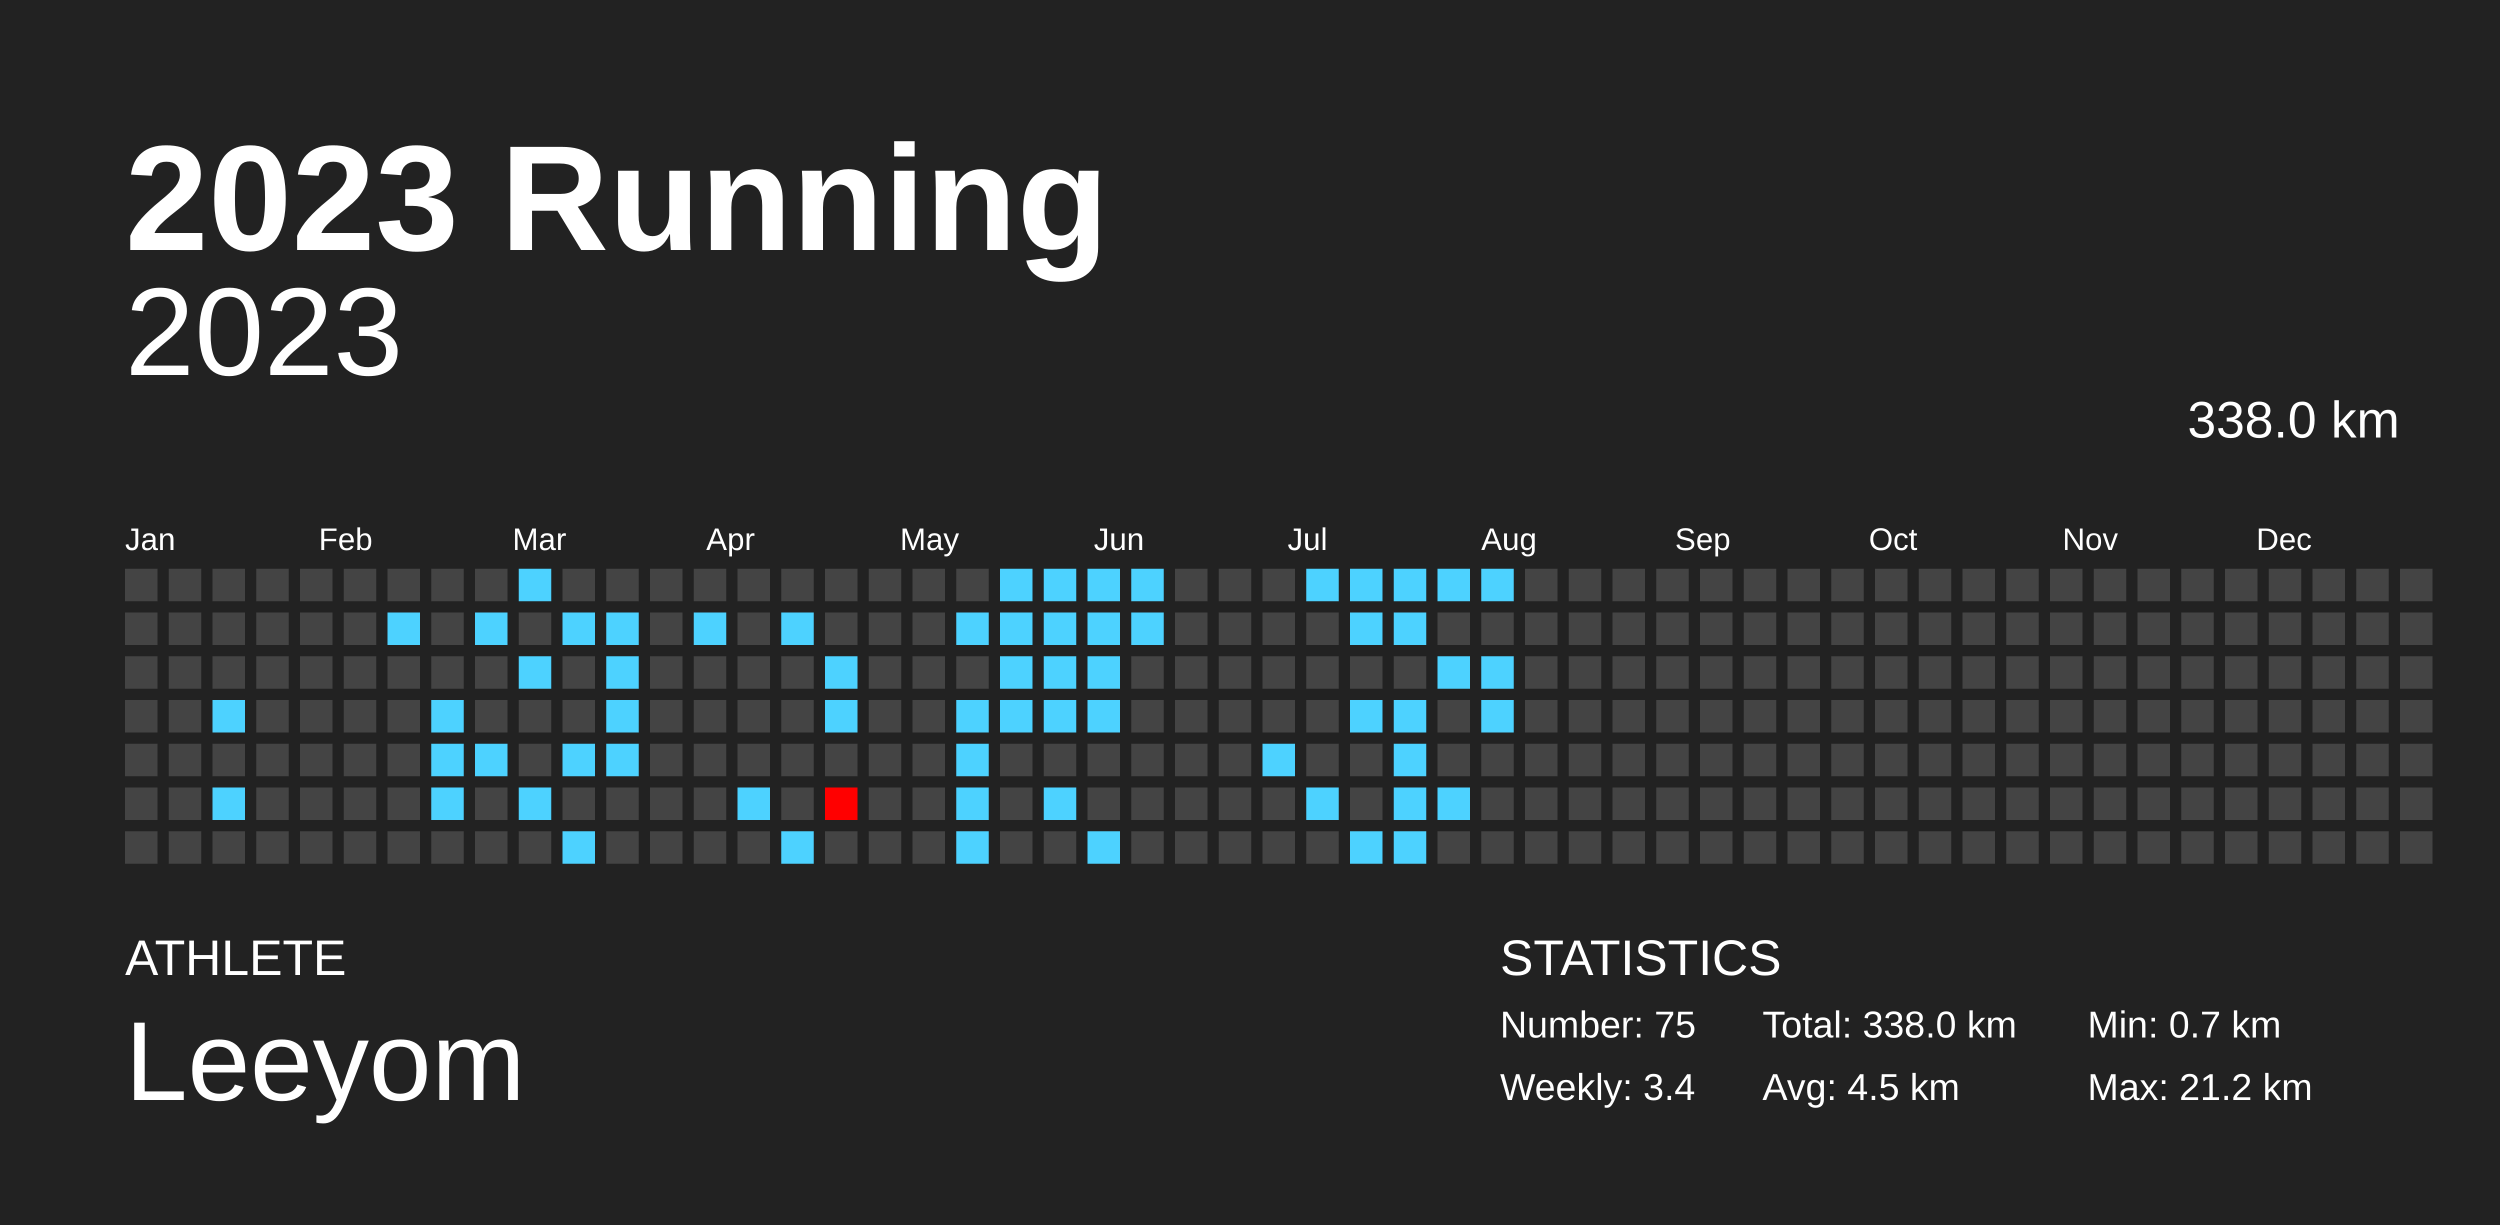
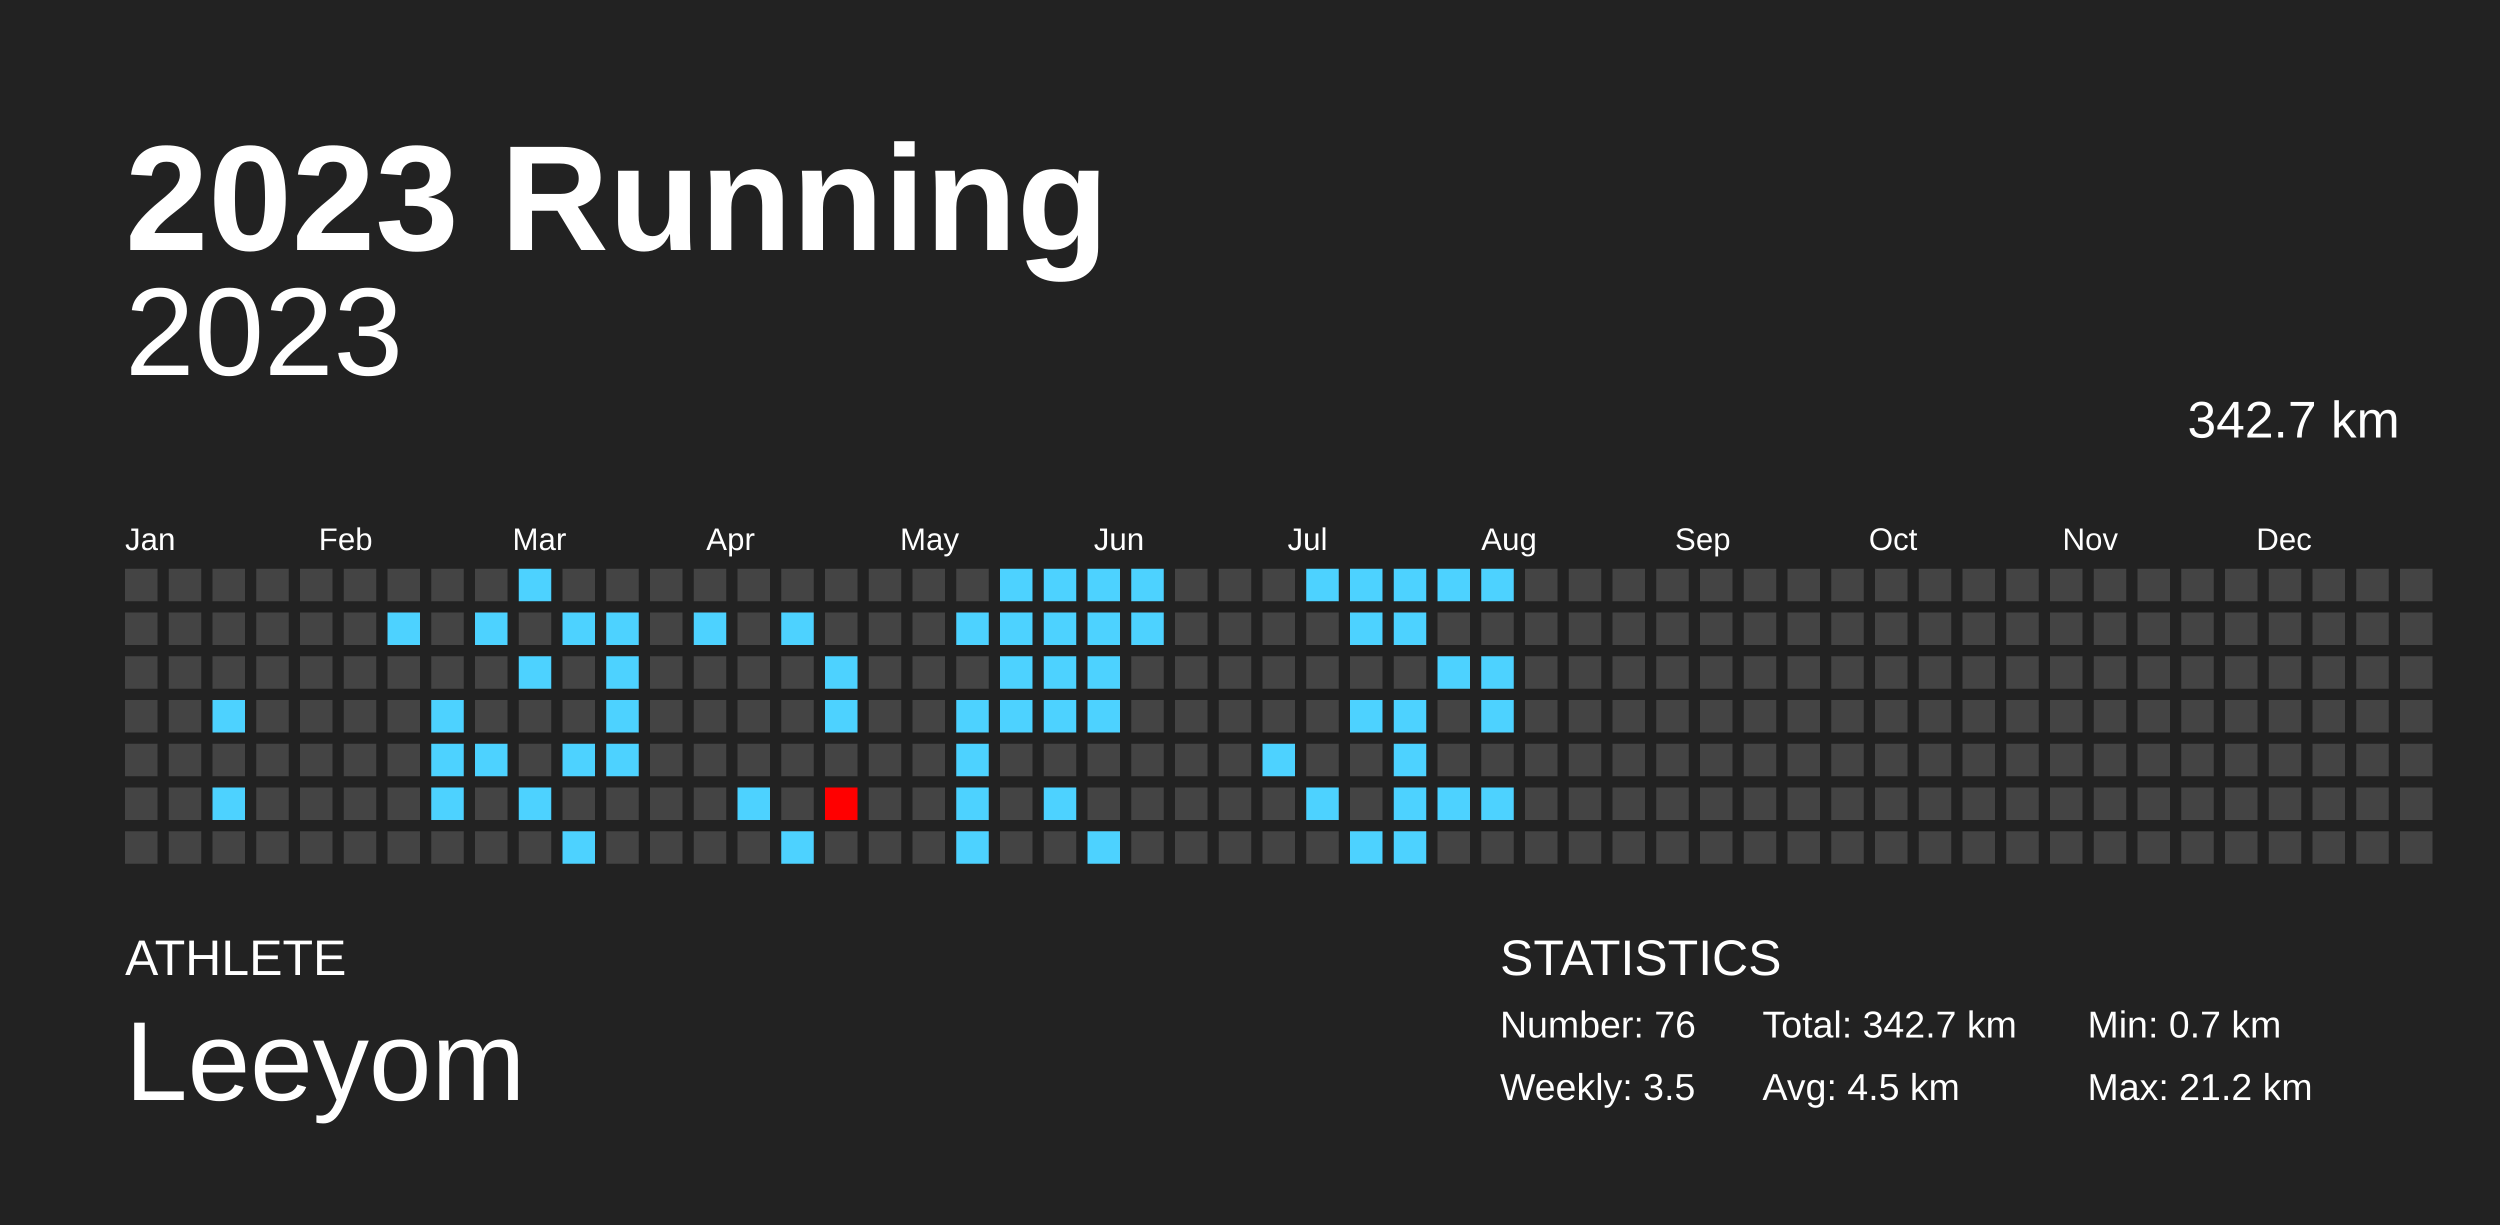
<svg xmlns="http://www.w3.org/2000/svg" baseProfile="full" height="98mm" version="1.1" viewBox="0,0,200,98" width="200mm">
  <defs />
  <rect fill="#222222" height="98" width="200" x="0" y="0" />
  <text fill="#FFFFFF" style="font-size:12px; font-family:Arial; font-weight:bold;" x="10" y="20">2023 Running</text>
  <text fill="#FFFFFF" style="font-size:4px; font-family:Arial" x="10" y="78">ATHLETE</text>
  <text fill="#FFFFFF" style="font-size:9px; font-family:Arial" x="10" y="88">Leeyom</text>
  <text fill="#FFFFFF" style="font-size:4px; font-family:Arial" x="120" y="78">STATISTICS</text>
-   <text fill="#FFFFFF" style="font-size:3px; font-family:Arial" x="120" y="83">Number: 75</text>
-   <text fill="#FFFFFF" style="font-size:3px; font-family:Arial" x="120" y="88">Weekly: 3.4</text>
-   <text fill="#FFFFFF" style="font-size:3px; font-family:Arial" x="141" y="83">Total: 338.0 km</text>
+   <text fill="#FFFFFF" style="font-size:3px; font-family:Arial" x="120" y="83">Number: 76</text>
+   <text fill="#FFFFFF" style="font-size:3px; font-family:Arial" x="120" y="88">Weekly: 3.5</text>
+   <text fill="#FFFFFF" style="font-size:3px; font-family:Arial" x="141" y="83">Total: 342.7 km</text>
  <text fill="#FFFFFF" style="font-size:3px; font-family:Arial" x="141" y="88">Avg: 4.5 km</text>
  <text fill="#FFFFFF" style="font-size:3px; font-family:Arial" x="167" y="83">Min: 0.7 km</text>
  <text fill="#FFFFFF" style="font-size:3px; font-family:Arial" x="167" y="88">Max: 21.2 km</text>
  <text alignment-baseline="hanging" fill="#FFFFFF" style="font-size:10.0px; font-family:Arial;" x="10" y="30">2023</text>
-   <text alignment-baseline="hanging" fill="#FFFFFF" style="font-size:4.125px; font-family:Arial;" x="175" y="35">338.0 km</text>
+   <text alignment-baseline="hanging" fill="#FFFFFF" style="font-size:4.125px; font-family:Arial;" x="175" y="35">342.7 km</text>
  <text fill="#FFFFFF" style="font-size:2.5px; font-family:Arial" x="10.0" y="44">Jan</text>
  <text fill="#FFFFFF" style="font-size:2.5px; font-family:Arial" x="25.5" y="44">Feb</text>
  <text fill="#FFFFFF" style="font-size:2.5px; font-family:Arial" x="41.0" y="44">Mar</text>
  <text fill="#FFFFFF" style="font-size:2.5px; font-family:Arial" x="56.5" y="44">Apr</text>
  <text fill="#FFFFFF" style="font-size:2.5px; font-family:Arial" x="72.0" y="44">May</text>
  <text fill="#FFFFFF" style="font-size:2.5px; font-family:Arial" x="87.5" y="44">Jun</text>
  <text fill="#FFFFFF" style="font-size:2.5px; font-family:Arial" x="103.0" y="44">Jul</text>
  <text fill="#FFFFFF" style="font-size:2.5px; font-family:Arial" x="118.5" y="44">Aug</text>
  <text fill="#FFFFFF" style="font-size:2.5px; font-family:Arial" x="134.0" y="44">Sep</text>
  <text fill="#FFFFFF" style="font-size:2.5px; font-family:Arial" x="149.5" y="44">Oct</text>
  <text fill="#FFFFFF" style="font-size:2.5px; font-family:Arial" x="165.0" y="44">Nov</text>
  <text fill="#FFFFFF" style="font-size:2.5px; font-family:Arial" x="180.5" y="44">Dec</text>
  <rect fill="#444444" height="2.6" width="2.6" x="10.0" y="45.5" />
  <rect fill="#444444" height="2.6" width="2.6" x="10.0" y="49.0" />
  <rect fill="#444444" height="2.6" width="2.6" x="10.0" y="52.5" />
  <rect fill="#444444" height="2.6" width="2.6" x="10.0" y="56.0" />
  <rect fill="#444444" height="2.6" width="2.6" x="10.0" y="59.5" />
  <rect fill="#444444" height="2.6" width="2.6" x="10.0" y="63.0" />
  <rect fill="#444444" height="2.6" width="2.6" x="10.0" y="66.5" />
  <rect fill="#444444" height="2.6" width="2.6" x="13.5" y="45.5" />
  <rect fill="#444444" height="2.6" width="2.6" x="13.5" y="49.0" />
  <rect fill="#444444" height="2.6" width="2.6" x="13.5" y="52.5" />
  <rect fill="#444444" height="2.6" width="2.6" x="13.5" y="56.0" />
  <rect fill="#444444" height="2.6" width="2.6" x="13.5" y="59.5" />
  <rect fill="#444444" height="2.6" width="2.6" x="13.5" y="63.0" />
  <rect fill="#444444" height="2.6" width="2.6" x="13.5" y="66.5" />
  <rect fill="#444444" height="2.6" width="2.6" x="17.0" y="45.5" />
  <rect fill="#444444" height="2.6" width="2.6" x="17.0" y="49.0" />
  <rect fill="#444444" height="2.6" width="2.6" x="17.0" y="52.5" />
  <rect fill="#4dd2ff" height="2.6" width="2.6" x="17.0" y="56.0" />
  <rect fill="#444444" height="2.6" width="2.6" x="17.0" y="59.5" />
  <rect fill="#4dd2ff" height="2.6" width="2.6" x="17.0" y="63.0" />
  <rect fill="#444444" height="2.6" width="2.6" x="17.0" y="66.5" />
  <rect fill="#444444" height="2.6" width="2.6" x="20.5" y="45.5" />
  <rect fill="#444444" height="2.6" width="2.6" x="20.5" y="49.0" />
  <rect fill="#444444" height="2.6" width="2.6" x="20.5" y="52.5" />
  <rect fill="#444444" height="2.6" width="2.6" x="20.5" y="56.0" />
  <rect fill="#444444" height="2.6" width="2.6" x="20.5" y="59.5" />
  <rect fill="#444444" height="2.6" width="2.6" x="20.5" y="63.0" />
  <rect fill="#444444" height="2.6" width="2.6" x="20.5" y="66.5" />
  <rect fill="#444444" height="2.6" width="2.6" x="24.0" y="45.5" />
  <rect fill="#444444" height="2.6" width="2.6" x="24.0" y="49.0" />
  <rect fill="#444444" height="2.6" width="2.6" x="24.0" y="52.5" />
  <rect fill="#444444" height="2.6" width="2.6" x="24.0" y="56.0" />
  <rect fill="#444444" height="2.6" width="2.6" x="24.0" y="59.5" />
  <rect fill="#444444" height="2.6" width="2.6" x="24.0" y="63.0" />
  <rect fill="#444444" height="2.6" width="2.6" x="24.0" y="66.5" />
  <rect fill="#444444" height="2.6" width="2.6" x="27.5" y="45.5" />
  <rect fill="#444444" height="2.6" width="2.6" x="27.5" y="49.0" />
  <rect fill="#444444" height="2.6" width="2.6" x="27.5" y="52.5" />
  <rect fill="#444444" height="2.6" width="2.6" x="27.5" y="56.0" />
  <rect fill="#444444" height="2.6" width="2.6" x="27.5" y="59.5" />
  <rect fill="#444444" height="2.6" width="2.6" x="27.5" y="63.0" />
  <rect fill="#444444" height="2.6" width="2.6" x="27.5" y="66.5" />
  <rect fill="#444444" height="2.6" width="2.6" x="31.0" y="45.5" />
  <rect fill="#4dd2ff" height="2.6" width="2.6" x="31.0" y="49.0" />
  <rect fill="#444444" height="2.6" width="2.6" x="31.0" y="52.5" />
  <rect fill="#444444" height="2.6" width="2.6" x="31.0" y="56.0" />
  <rect fill="#444444" height="2.6" width="2.6" x="31.0" y="59.5" />
  <rect fill="#444444" height="2.6" width="2.6" x="31.0" y="63.0" />
  <rect fill="#444444" height="2.6" width="2.6" x="31.0" y="66.5" />
  <rect fill="#444444" height="2.6" width="2.6" x="34.5" y="45.5" />
  <rect fill="#444444" height="2.6" width="2.6" x="34.5" y="49.0" />
  <rect fill="#444444" height="2.6" width="2.6" x="34.5" y="52.5" />
  <rect fill="#4dd2ff" height="2.6" width="2.6" x="34.5" y="56.0" />
  <rect fill="#4dd2ff" height="2.6" width="2.6" x="34.5" y="59.5" />
  <rect fill="#4dd2ff" height="2.6" width="2.6" x="34.5" y="63.0" />
  <rect fill="#444444" height="2.6" width="2.6" x="34.5" y="66.5" />
  <rect fill="#444444" height="2.6" width="2.6" x="38.0" y="45.5" />
  <rect fill="#4dd2ff" height="2.6" width="2.6" x="38.0" y="49.0" />
  <rect fill="#444444" height="2.6" width="2.6" x="38.0" y="52.5" />
  <rect fill="#444444" height="2.6" width="2.6" x="38.0" y="56.0" />
  <rect fill="#4dd2ff" height="2.6" width="2.6" x="38.0" y="59.5" />
  <rect fill="#444444" height="2.6" width="2.6" x="38.0" y="63.0" />
  <rect fill="#444444" height="2.6" width="2.6" x="38.0" y="66.5" />
  <rect fill="#4dd2ff" height="2.6" width="2.6" x="41.5" y="45.5" />
  <rect fill="#444444" height="2.6" width="2.6" x="41.5" y="49.0" />
  <rect fill="#4dd2ff" height="2.6" width="2.6" x="41.5" y="52.5" />
  <rect fill="#444444" height="2.6" width="2.6" x="41.5" y="56.0" />
  <rect fill="#444444" height="2.6" width="2.6" x="41.5" y="59.5" />
  <rect fill="#4dd2ff" height="2.6" width="2.6" x="41.5" y="63.0" />
  <rect fill="#444444" height="2.6" width="2.6" x="41.5" y="66.5" />
  <rect fill="#444444" height="2.6" width="2.6" x="45.0" y="45.5" />
  <rect fill="#4dd2ff" height="2.6" width="2.6" x="45.0" y="49.0" />
  <rect fill="#444444" height="2.6" width="2.6" x="45.0" y="52.5" />
  <rect fill="#444444" height="2.6" width="2.6" x="45.0" y="56.0" />
  <rect fill="#4dd2ff" height="2.6" width="2.6" x="45.0" y="59.5" />
  <rect fill="#444444" height="2.6" width="2.6" x="45.0" y="63.0" />
  <rect fill="#4dd2ff" height="2.6" width="2.6" x="45.0" y="66.5" />
  <rect fill="#444444" height="2.6" width="2.6" x="48.5" y="45.5" />
  <rect fill="#4dd2ff" height="2.6" width="2.6" x="48.5" y="49.0" />
  <rect fill="#4dd2ff" height="2.6" width="2.6" x="48.5" y="52.5" />
  <rect fill="#4dd2ff" height="2.6" width="2.6" x="48.5" y="56.0" />
  <rect fill="#4dd2ff" height="2.6" width="2.6" x="48.5" y="59.5" />
  <rect fill="#444444" height="2.6" width="2.6" x="48.5" y="63.0" />
  <rect fill="#444444" height="2.6" width="2.6" x="48.5" y="66.5" />
  <rect fill="#444444" height="2.6" width="2.6" x="52.0" y="45.5" />
  <rect fill="#444444" height="2.6" width="2.6" x="52.0" y="49.0" />
  <rect fill="#444444" height="2.6" width="2.6" x="52.0" y="52.5" />
  <rect fill="#444444" height="2.6" width="2.6" x="52.0" y="56.0" />
  <rect fill="#444444" height="2.6" width="2.6" x="52.0" y="59.5" />
  <rect fill="#444444" height="2.6" width="2.6" x="52.0" y="63.0" />
  <rect fill="#444444" height="2.6" width="2.6" x="52.0" y="66.5" />
  <rect fill="#444444" height="2.6" width="2.6" x="55.5" y="45.5" />
  <rect fill="#4dd2ff" height="2.6" width="2.6" x="55.5" y="49.0" />
  <rect fill="#444444" height="2.6" width="2.6" x="55.5" y="52.5" />
  <rect fill="#444444" height="2.6" width="2.6" x="55.5" y="56.0" />
  <rect fill="#444444" height="2.6" width="2.6" x="55.5" y="59.5" />
  <rect fill="#444444" height="2.6" width="2.6" x="55.5" y="63.0" />
  <rect fill="#444444" height="2.6" width="2.6" x="55.5" y="66.5" />
  <rect fill="#444444" height="2.6" width="2.6" x="59.0" y="45.5" />
  <rect fill="#444444" height="2.6" width="2.6" x="59.0" y="49.0" />
  <rect fill="#444444" height="2.6" width="2.6" x="59.0" y="52.5" />
  <rect fill="#444444" height="2.6" width="2.6" x="59.0" y="56.0" />
  <rect fill="#444444" height="2.6" width="2.6" x="59.0" y="59.5" />
  <rect fill="#4dd2ff" height="2.6" width="2.6" x="59.0" y="63.0" />
  <rect fill="#444444" height="2.6" width="2.6" x="59.0" y="66.5" />
  <rect fill="#444444" height="2.6" width="2.6" x="62.5" y="45.5" />
  <rect fill="#4dd2ff" height="2.6" width="2.6" x="62.5" y="49.0" />
  <rect fill="#444444" height="2.6" width="2.6" x="62.5" y="52.5" />
  <rect fill="#444444" height="2.6" width="2.6" x="62.5" y="56.0" />
  <rect fill="#444444" height="2.6" width="2.6" x="62.5" y="59.5" />
  <rect fill="#444444" height="2.6" width="2.6" x="62.5" y="63.0" />
  <rect fill="#4dd2ff" height="2.6" width="2.6" x="62.5" y="66.5" />
  <rect fill="#444444" height="2.6" width="2.6" x="66.0" y="45.5" />
  <rect fill="#444444" height="2.6" width="2.6" x="66.0" y="49.0" />
  <rect fill="#4dd2ff" height="2.6" width="2.6" x="66.0" y="52.5" />
  <rect fill="#4dd2ff" height="2.6" width="2.6" x="66.0" y="56.0" />
  <rect fill="#444444" height="2.6" width="2.6" x="66.0" y="59.5" />
  <rect fill="red" height="2.6" width="2.6" x="66.0" y="63.0" />
  <rect fill="#444444" height="2.6" width="2.6" x="66.0" y="66.5" />
  <rect fill="#444444" height="2.6" width="2.6" x="69.5" y="45.5" />
  <rect fill="#444444" height="2.6" width="2.6" x="69.5" y="49.0" />
  <rect fill="#444444" height="2.6" width="2.6" x="69.5" y="52.5" />
  <rect fill="#444444" height="2.6" width="2.6" x="69.5" y="56.0" />
  <rect fill="#444444" height="2.6" width="2.6" x="69.5" y="59.5" />
  <rect fill="#444444" height="2.6" width="2.6" x="69.5" y="63.0" />
  <rect fill="#444444" height="2.6" width="2.6" x="69.5" y="66.5" />
  <rect fill="#444444" height="2.6" width="2.6" x="73.0" y="45.5" />
  <rect fill="#444444" height="2.6" width="2.6" x="73.0" y="49.0" />
  <rect fill="#444444" height="2.6" width="2.6" x="73.0" y="52.5" />
  <rect fill="#444444" height="2.6" width="2.6" x="73.0" y="56.0" />
  <rect fill="#444444" height="2.6" width="2.6" x="73.0" y="59.5" />
  <rect fill="#444444" height="2.6" width="2.6" x="73.0" y="63.0" />
  <rect fill="#444444" height="2.6" width="2.6" x="73.0" y="66.5" />
  <rect fill="#444444" height="2.6" width="2.6" x="76.5" y="45.5" />
  <rect fill="#4dd2ff" height="2.6" width="2.6" x="76.5" y="49.0" />
  <rect fill="#444444" height="2.6" width="2.6" x="76.5" y="52.5" />
  <rect fill="#4dd2ff" height="2.6" width="2.6" x="76.5" y="56.0" />
  <rect fill="#4dd2ff" height="2.6" width="2.6" x="76.5" y="59.5" />
  <rect fill="#4dd2ff" height="2.6" width="2.6" x="76.5" y="63.0" />
  <rect fill="#4dd2ff" height="2.6" width="2.6" x="76.5" y="66.5" />
  <rect fill="#4dd2ff" height="2.6" width="2.6" x="80.0" y="45.5" />
  <rect fill="#4dd2ff" height="2.6" width="2.6" x="80.0" y="49.0" />
  <rect fill="#4dd2ff" height="2.6" width="2.6" x="80.0" y="52.5" />
  <rect fill="#4dd2ff" height="2.6" width="2.6" x="80.0" y="56.0" />
  <rect fill="#444444" height="2.6" width="2.6" x="80.0" y="59.5" />
  <rect fill="#444444" height="2.6" width="2.6" x="80.0" y="63.0" />
  <rect fill="#444444" height="2.6" width="2.6" x="80.0" y="66.5" />
  <rect fill="#4dd2ff" height="2.6" width="2.6" x="83.5" y="45.5" />
  <rect fill="#4dd2ff" height="2.6" width="2.6" x="83.5" y="49.0" />
  <rect fill="#4dd2ff" height="2.6" width="2.6" x="83.5" y="52.5" />
  <rect fill="#4dd2ff" height="2.6" width="2.6" x="83.5" y="56.0" />
  <rect fill="#444444" height="2.6" width="2.6" x="83.5" y="59.5" />
  <rect fill="#4dd2ff" height="2.6" width="2.6" x="83.5" y="63.0" />
  <rect fill="#444444" height="2.6" width="2.6" x="83.5" y="66.5" />
  <rect fill="#4dd2ff" height="2.6" width="2.6" x="87.0" y="45.5" />
  <rect fill="#4dd2ff" height="2.6" width="2.6" x="87.0" y="49.0" />
  <rect fill="#4dd2ff" height="2.6" width="2.6" x="87.0" y="52.5" />
  <rect fill="#4dd2ff" height="2.6" width="2.6" x="87.0" y="56.0" />
  <rect fill="#444444" height="2.6" width="2.6" x="87.0" y="59.5" />
  <rect fill="#444444" height="2.6" width="2.6" x="87.0" y="63.0" />
  <rect fill="#4dd2ff" height="2.6" width="2.6" x="87.0" y="66.5" />
  <rect fill="#4dd2ff" height="2.6" width="2.6" x="90.5" y="45.5" />
  <rect fill="#4dd2ff" height="2.6" width="2.6" x="90.5" y="49.0" />
  <rect fill="#444444" height="2.6" width="2.6" x="90.5" y="52.5" />
  <rect fill="#444444" height="2.6" width="2.6" x="90.5" y="56.0" />
  <rect fill="#444444" height="2.6" width="2.6" x="90.5" y="59.5" />
  <rect fill="#444444" height="2.6" width="2.6" x="90.5" y="63.0" />
  <rect fill="#444444" height="2.6" width="2.6" x="90.5" y="66.5" />
  <rect fill="#444444" height="2.6" width="2.6" x="94.0" y="45.5" />
  <rect fill="#444444" height="2.6" width="2.6" x="94.0" y="49.0" />
  <rect fill="#444444" height="2.6" width="2.6" x="94.0" y="52.5" />
  <rect fill="#444444" height="2.6" width="2.6" x="94.0" y="56.0" />
  <rect fill="#444444" height="2.6" width="2.6" x="94.0" y="59.5" />
  <rect fill="#444444" height="2.6" width="2.6" x="94.0" y="63.0" />
  <rect fill="#444444" height="2.6" width="2.6" x="94.0" y="66.5" />
  <rect fill="#444444" height="2.6" width="2.6" x="97.5" y="45.5" />
  <rect fill="#444444" height="2.6" width="2.6" x="97.5" y="49.0" />
  <rect fill="#444444" height="2.6" width="2.6" x="97.5" y="52.5" />
  <rect fill="#444444" height="2.6" width="2.6" x="97.5" y="56.0" />
  <rect fill="#444444" height="2.6" width="2.6" x="97.5" y="59.5" />
  <rect fill="#444444" height="2.6" width="2.6" x="97.5" y="63.0" />
  <rect fill="#444444" height="2.6" width="2.6" x="97.5" y="66.5" />
  <rect fill="#444444" height="2.6" width="2.6" x="101.0" y="45.5" />
  <rect fill="#444444" height="2.6" width="2.6" x="101.0" y="49.0" />
  <rect fill="#444444" height="2.6" width="2.6" x="101.0" y="52.5" />
  <rect fill="#444444" height="2.6" width="2.6" x="101.0" y="56.0" />
  <rect fill="#4dd2ff" height="2.6" width="2.6" x="101.0" y="59.5" />
  <rect fill="#444444" height="2.6" width="2.6" x="101.0" y="63.0" />
  <rect fill="#444444" height="2.6" width="2.6" x="101.0" y="66.5" />
  <rect fill="#4dd2ff" height="2.6" width="2.6" x="104.5" y="45.5" />
  <rect fill="#444444" height="2.6" width="2.6" x="104.5" y="49.0" />
  <rect fill="#444444" height="2.6" width="2.6" x="104.5" y="52.5" />
  <rect fill="#444444" height="2.6" width="2.6" x="104.5" y="56.0" />
  <rect fill="#444444" height="2.6" width="2.6" x="104.5" y="59.5" />
  <rect fill="#4dd2ff" height="2.6" width="2.6" x="104.5" y="63.0" />
  <rect fill="#444444" height="2.6" width="2.6" x="104.5" y="66.5" />
  <rect fill="#4dd2ff" height="2.6" width="2.6" x="108.0" y="45.5" />
  <rect fill="#4dd2ff" height="2.6" width="2.6" x="108.0" y="49.0" />
  <rect fill="#444444" height="2.6" width="2.6" x="108.0" y="52.5" />
  <rect fill="#4dd2ff" height="2.6" width="2.6" x="108.0" y="56.0" />
  <rect fill="#444444" height="2.6" width="2.6" x="108.0" y="59.5" />
  <rect fill="#444444" height="2.6" width="2.6" x="108.0" y="63.0" />
  <rect fill="#4dd2ff" height="2.6" width="2.6" x="108.0" y="66.5" />
  <rect fill="#4dd2ff" height="2.6" width="2.6" x="111.5" y="45.5" />
  <rect fill="#4dd2ff" height="2.6" width="2.6" x="111.5" y="49.0" />
  <rect fill="#444444" height="2.6" width="2.6" x="111.5" y="52.5" />
  <rect fill="#4dd2ff" height="2.6" width="2.6" x="111.5" y="56.0" />
  <rect fill="#4dd2ff" height="2.6" width="2.6" x="111.5" y="59.5" />
  <rect fill="#4dd2ff" height="2.6" width="2.6" x="111.5" y="63.0" />
  <rect fill="#4dd2ff" height="2.6" width="2.6" x="111.5" y="66.5" />
  <rect fill="#4dd2ff" height="2.6" width="2.6" x="115.0" y="45.5" />
  <rect fill="#444444" height="2.6" width="2.6" x="115.0" y="49.0" />
  <rect fill="#4dd2ff" height="2.6" width="2.6" x="115.0" y="52.5" />
  <rect fill="#444444" height="2.6" width="2.6" x="115.0" y="56.0" />
  <rect fill="#444444" height="2.6" width="2.6" x="115.0" y="59.5" />
  <rect fill="#4dd2ff" height="2.6" width="2.6" x="115.0" y="63.0" />
  <rect fill="#444444" height="2.6" width="2.6" x="115.0" y="66.5" />
  <rect fill="#4dd2ff" height="2.6" width="2.6" x="118.5" y="45.5" />
  <rect fill="#444444" height="2.6" width="2.6" x="118.5" y="49.0" />
  <rect fill="#4dd2ff" height="2.6" width="2.6" x="118.5" y="52.5" />
  <rect fill="#4dd2ff" height="2.6" width="2.6" x="118.5" y="56.0" />
  <rect fill="#444444" height="2.6" width="2.6" x="118.5" y="59.5" />
-   <rect fill="#444444" height="2.6" width="2.6" x="118.5" y="63.0" />
+   <rect fill="#4dd2ff" height="2.6" width="2.6" x="118.5" y="63.0" />
  <rect fill="#444444" height="2.6" width="2.6" x="118.5" y="66.5" />
  <rect fill="#444444" height="2.6" width="2.6" x="122.0" y="45.5" />
  <rect fill="#444444" height="2.6" width="2.6" x="122.0" y="49.0" />
  <rect fill="#444444" height="2.6" width="2.6" x="122.0" y="52.5" />
  <rect fill="#444444" height="2.6" width="2.6" x="122.0" y="56.0" />
  <rect fill="#444444" height="2.6" width="2.6" x="122.0" y="59.5" />
  <rect fill="#444444" height="2.6" width="2.6" x="122.0" y="63.0" />
  <rect fill="#444444" height="2.6" width="2.6" x="122.0" y="66.5" />
  <rect fill="#444444" height="2.6" width="2.6" x="125.5" y="45.5" />
  <rect fill="#444444" height="2.6" width="2.6" x="125.5" y="49.0" />
  <rect fill="#444444" height="2.6" width="2.6" x="125.5" y="52.5" />
  <rect fill="#444444" height="2.6" width="2.6" x="125.5" y="56.0" />
  <rect fill="#444444" height="2.6" width="2.6" x="125.5" y="59.5" />
  <rect fill="#444444" height="2.6" width="2.6" x="125.5" y="63.0" />
  <rect fill="#444444" height="2.6" width="2.6" x="125.5" y="66.5" />
  <rect fill="#444444" height="2.6" width="2.6" x="129.0" y="45.5" />
  <rect fill="#444444" height="2.6" width="2.6" x="129.0" y="49.0" />
  <rect fill="#444444" height="2.6" width="2.6" x="129.0" y="52.5" />
  <rect fill="#444444" height="2.6" width="2.6" x="129.0" y="56.0" />
  <rect fill="#444444" height="2.6" width="2.6" x="129.0" y="59.5" />
  <rect fill="#444444" height="2.6" width="2.6" x="129.0" y="63.0" />
  <rect fill="#444444" height="2.6" width="2.6" x="129.0" y="66.5" />
  <rect fill="#444444" height="2.6" width="2.6" x="132.5" y="45.5" />
  <rect fill="#444444" height="2.6" width="2.6" x="132.5" y="49.0" />
  <rect fill="#444444" height="2.6" width="2.6" x="132.5" y="52.5" />
  <rect fill="#444444" height="2.6" width="2.6" x="132.5" y="56.0" />
  <rect fill="#444444" height="2.6" width="2.6" x="132.5" y="59.5" />
  <rect fill="#444444" height="2.6" width="2.6" x="132.5" y="63.0" />
  <rect fill="#444444" height="2.6" width="2.6" x="132.5" y="66.5" />
  <rect fill="#444444" height="2.6" width="2.6" x="136.0" y="45.5" />
  <rect fill="#444444" height="2.6" width="2.6" x="136.0" y="49.0" />
  <rect fill="#444444" height="2.6" width="2.6" x="136.0" y="52.5" />
  <rect fill="#444444" height="2.6" width="2.6" x="136.0" y="56.0" />
  <rect fill="#444444" height="2.6" width="2.6" x="136.0" y="59.5" />
  <rect fill="#444444" height="2.6" width="2.6" x="136.0" y="63.0" />
  <rect fill="#444444" height="2.6" width="2.6" x="136.0" y="66.5" />
  <rect fill="#444444" height="2.6" width="2.6" x="139.5" y="45.5" />
  <rect fill="#444444" height="2.6" width="2.6" x="139.5" y="49.0" />
  <rect fill="#444444" height="2.6" width="2.6" x="139.5" y="52.5" />
  <rect fill="#444444" height="2.6" width="2.6" x="139.5" y="56.0" />
  <rect fill="#444444" height="2.6" width="2.6" x="139.5" y="59.5" />
  <rect fill="#444444" height="2.6" width="2.6" x="139.5" y="63.0" />
  <rect fill="#444444" height="2.6" width="2.6" x="139.5" y="66.5" />
  <rect fill="#444444" height="2.6" width="2.6" x="143.0" y="45.5" />
  <rect fill="#444444" height="2.6" width="2.6" x="143.0" y="49.0" />
  <rect fill="#444444" height="2.6" width="2.6" x="143.0" y="52.5" />
  <rect fill="#444444" height="2.6" width="2.6" x="143.0" y="56.0" />
  <rect fill="#444444" height="2.6" width="2.6" x="143.0" y="59.5" />
  <rect fill="#444444" height="2.6" width="2.6" x="143.0" y="63.0" />
  <rect fill="#444444" height="2.6" width="2.6" x="143.0" y="66.5" />
  <rect fill="#444444" height="2.6" width="2.6" x="146.5" y="45.5" />
  <rect fill="#444444" height="2.6" width="2.6" x="146.5" y="49.0" />
  <rect fill="#444444" height="2.6" width="2.6" x="146.5" y="52.5" />
  <rect fill="#444444" height="2.6" width="2.6" x="146.5" y="56.0" />
  <rect fill="#444444" height="2.6" width="2.6" x="146.5" y="59.5" />
  <rect fill="#444444" height="2.6" width="2.6" x="146.5" y="63.0" />
  <rect fill="#444444" height="2.6" width="2.6" x="146.5" y="66.5" />
  <rect fill="#444444" height="2.6" width="2.6" x="150.0" y="45.5" />
  <rect fill="#444444" height="2.6" width="2.6" x="150.0" y="49.0" />
  <rect fill="#444444" height="2.6" width="2.6" x="150.0" y="52.5" />
  <rect fill="#444444" height="2.6" width="2.6" x="150.0" y="56.0" />
  <rect fill="#444444" height="2.6" width="2.6" x="150.0" y="59.5" />
  <rect fill="#444444" height="2.6" width="2.6" x="150.0" y="63.0" />
  <rect fill="#444444" height="2.6" width="2.6" x="150.0" y="66.5" />
  <rect fill="#444444" height="2.6" width="2.6" x="153.5" y="45.5" />
  <rect fill="#444444" height="2.6" width="2.6" x="153.5" y="49.0" />
  <rect fill="#444444" height="2.6" width="2.6" x="153.5" y="52.5" />
  <rect fill="#444444" height="2.6" width="2.6" x="153.5" y="56.0" />
  <rect fill="#444444" height="2.6" width="2.6" x="153.5" y="59.5" />
  <rect fill="#444444" height="2.6" width="2.6" x="153.5" y="63.0" />
  <rect fill="#444444" height="2.6" width="2.6" x="153.5" y="66.5" />
  <rect fill="#444444" height="2.6" width="2.6" x="157.0" y="45.5" />
  <rect fill="#444444" height="2.6" width="2.6" x="157.0" y="49.0" />
  <rect fill="#444444" height="2.6" width="2.6" x="157.0" y="52.5" />
  <rect fill="#444444" height="2.6" width="2.6" x="157.0" y="56.0" />
  <rect fill="#444444" height="2.6" width="2.6" x="157.0" y="59.5" />
  <rect fill="#444444" height="2.6" width="2.6" x="157.0" y="63.0" />
  <rect fill="#444444" height="2.6" width="2.6" x="157.0" y="66.5" />
  <rect fill="#444444" height="2.6" width="2.6" x="160.5" y="45.5" />
  <rect fill="#444444" height="2.6" width="2.6" x="160.5" y="49.0" />
  <rect fill="#444444" height="2.6" width="2.6" x="160.5" y="52.5" />
  <rect fill="#444444" height="2.6" width="2.6" x="160.5" y="56.0" />
  <rect fill="#444444" height="2.6" width="2.6" x="160.5" y="59.5" />
  <rect fill="#444444" height="2.6" width="2.6" x="160.5" y="63.0" />
  <rect fill="#444444" height="2.6" width="2.6" x="160.5" y="66.5" />
  <rect fill="#444444" height="2.6" width="2.6" x="164.0" y="45.5" />
  <rect fill="#444444" height="2.6" width="2.6" x="164.0" y="49.0" />
  <rect fill="#444444" height="2.6" width="2.6" x="164.0" y="52.5" />
  <rect fill="#444444" height="2.6" width="2.6" x="164.0" y="56.0" />
  <rect fill="#444444" height="2.6" width="2.6" x="164.0" y="59.5" />
  <rect fill="#444444" height="2.6" width="2.6" x="164.0" y="63.0" />
  <rect fill="#444444" height="2.6" width="2.6" x="164.0" y="66.5" />
  <rect fill="#444444" height="2.6" width="2.6" x="167.5" y="45.5" />
  <rect fill="#444444" height="2.6" width="2.6" x="167.5" y="49.0" />
  <rect fill="#444444" height="2.6" width="2.6" x="167.5" y="52.5" />
  <rect fill="#444444" height="2.6" width="2.6" x="167.5" y="56.0" />
  <rect fill="#444444" height="2.6" width="2.6" x="167.5" y="59.5" />
  <rect fill="#444444" height="2.6" width="2.6" x="167.5" y="63.0" />
  <rect fill="#444444" height="2.6" width="2.6" x="167.5" y="66.5" />
  <rect fill="#444444" height="2.6" width="2.6" x="171.0" y="45.5" />
  <rect fill="#444444" height="2.6" width="2.6" x="171.0" y="49.0" />
  <rect fill="#444444" height="2.6" width="2.6" x="171.0" y="52.5" />
  <rect fill="#444444" height="2.6" width="2.6" x="171.0" y="56.0" />
  <rect fill="#444444" height="2.6" width="2.6" x="171.0" y="59.5" />
  <rect fill="#444444" height="2.6" width="2.6" x="171.0" y="63.0" />
  <rect fill="#444444" height="2.6" width="2.6" x="171.0" y="66.5" />
  <rect fill="#444444" height="2.6" width="2.6" x="174.5" y="45.5" />
  <rect fill="#444444" height="2.6" width="2.6" x="174.5" y="49.0" />
  <rect fill="#444444" height="2.6" width="2.6" x="174.5" y="52.5" />
  <rect fill="#444444" height="2.6" width="2.6" x="174.5" y="56.0" />
  <rect fill="#444444" height="2.6" width="2.6" x="174.5" y="59.5" />
  <rect fill="#444444" height="2.6" width="2.6" x="174.5" y="63.0" />
  <rect fill="#444444" height="2.6" width="2.6" x="174.5" y="66.5" />
  <rect fill="#444444" height="2.6" width="2.6" x="178.0" y="45.5" />
  <rect fill="#444444" height="2.6" width="2.6" x="178.0" y="49.0" />
  <rect fill="#444444" height="2.6" width="2.6" x="178.0" y="52.5" />
  <rect fill="#444444" height="2.6" width="2.6" x="178.0" y="56.0" />
  <rect fill="#444444" height="2.6" width="2.6" x="178.0" y="59.5" />
  <rect fill="#444444" height="2.6" width="2.6" x="178.0" y="63.0" />
  <rect fill="#444444" height="2.6" width="2.6" x="178.0" y="66.5" />
  <rect fill="#444444" height="2.6" width="2.6" x="181.5" y="45.5" />
  <rect fill="#444444" height="2.6" width="2.6" x="181.5" y="49.0" />
  <rect fill="#444444" height="2.6" width="2.6" x="181.5" y="52.5" />
  <rect fill="#444444" height="2.6" width="2.6" x="181.5" y="56.0" />
  <rect fill="#444444" height="2.6" width="2.6" x="181.5" y="59.5" />
  <rect fill="#444444" height="2.6" width="2.6" x="181.5" y="63.0" />
  <rect fill="#444444" height="2.6" width="2.6" x="181.5" y="66.5" />
  <rect fill="#444444" height="2.6" width="2.6" x="185.0" y="45.5" />
  <rect fill="#444444" height="2.6" width="2.6" x="185.0" y="49.0" />
  <rect fill="#444444" height="2.6" width="2.6" x="185.0" y="52.5" />
  <rect fill="#444444" height="2.6" width="2.6" x="185.0" y="56.0" />
  <rect fill="#444444" height="2.6" width="2.6" x="185.0" y="59.5" />
  <rect fill="#444444" height="2.6" width="2.6" x="185.0" y="63.0" />
  <rect fill="#444444" height="2.6" width="2.6" x="185.0" y="66.5" />
  <rect fill="#444444" height="2.6" width="2.6" x="188.5" y="45.5" />
  <rect fill="#444444" height="2.6" width="2.6" x="188.5" y="49.0" />
  <rect fill="#444444" height="2.6" width="2.6" x="188.5" y="52.5" />
  <rect fill="#444444" height="2.6" width="2.6" x="188.5" y="56.0" />
  <rect fill="#444444" height="2.6" width="2.6" x="188.5" y="59.5" />
  <rect fill="#444444" height="2.6" width="2.6" x="188.5" y="63.0" />
  <rect fill="#444444" height="2.6" width="2.6" x="188.5" y="66.5" />
  <rect fill="#444444" height="2.6" width="2.6" x="192.0" y="45.5" />
  <rect fill="#444444" height="2.6" width="2.6" x="192.0" y="49.0" />
  <rect fill="#444444" height="2.6" width="2.6" x="192.0" y="52.5" />
  <rect fill="#444444" height="2.6" width="2.6" x="192.0" y="56.0" />
  <rect fill="#444444" height="2.6" width="2.6" x="192.0" y="59.5" />
  <rect fill="#444444" height="2.6" width="2.6" x="192.0" y="63.0" />
  <rect fill="#444444" height="2.6" width="2.6" x="192.0" y="66.5" />
</svg>
